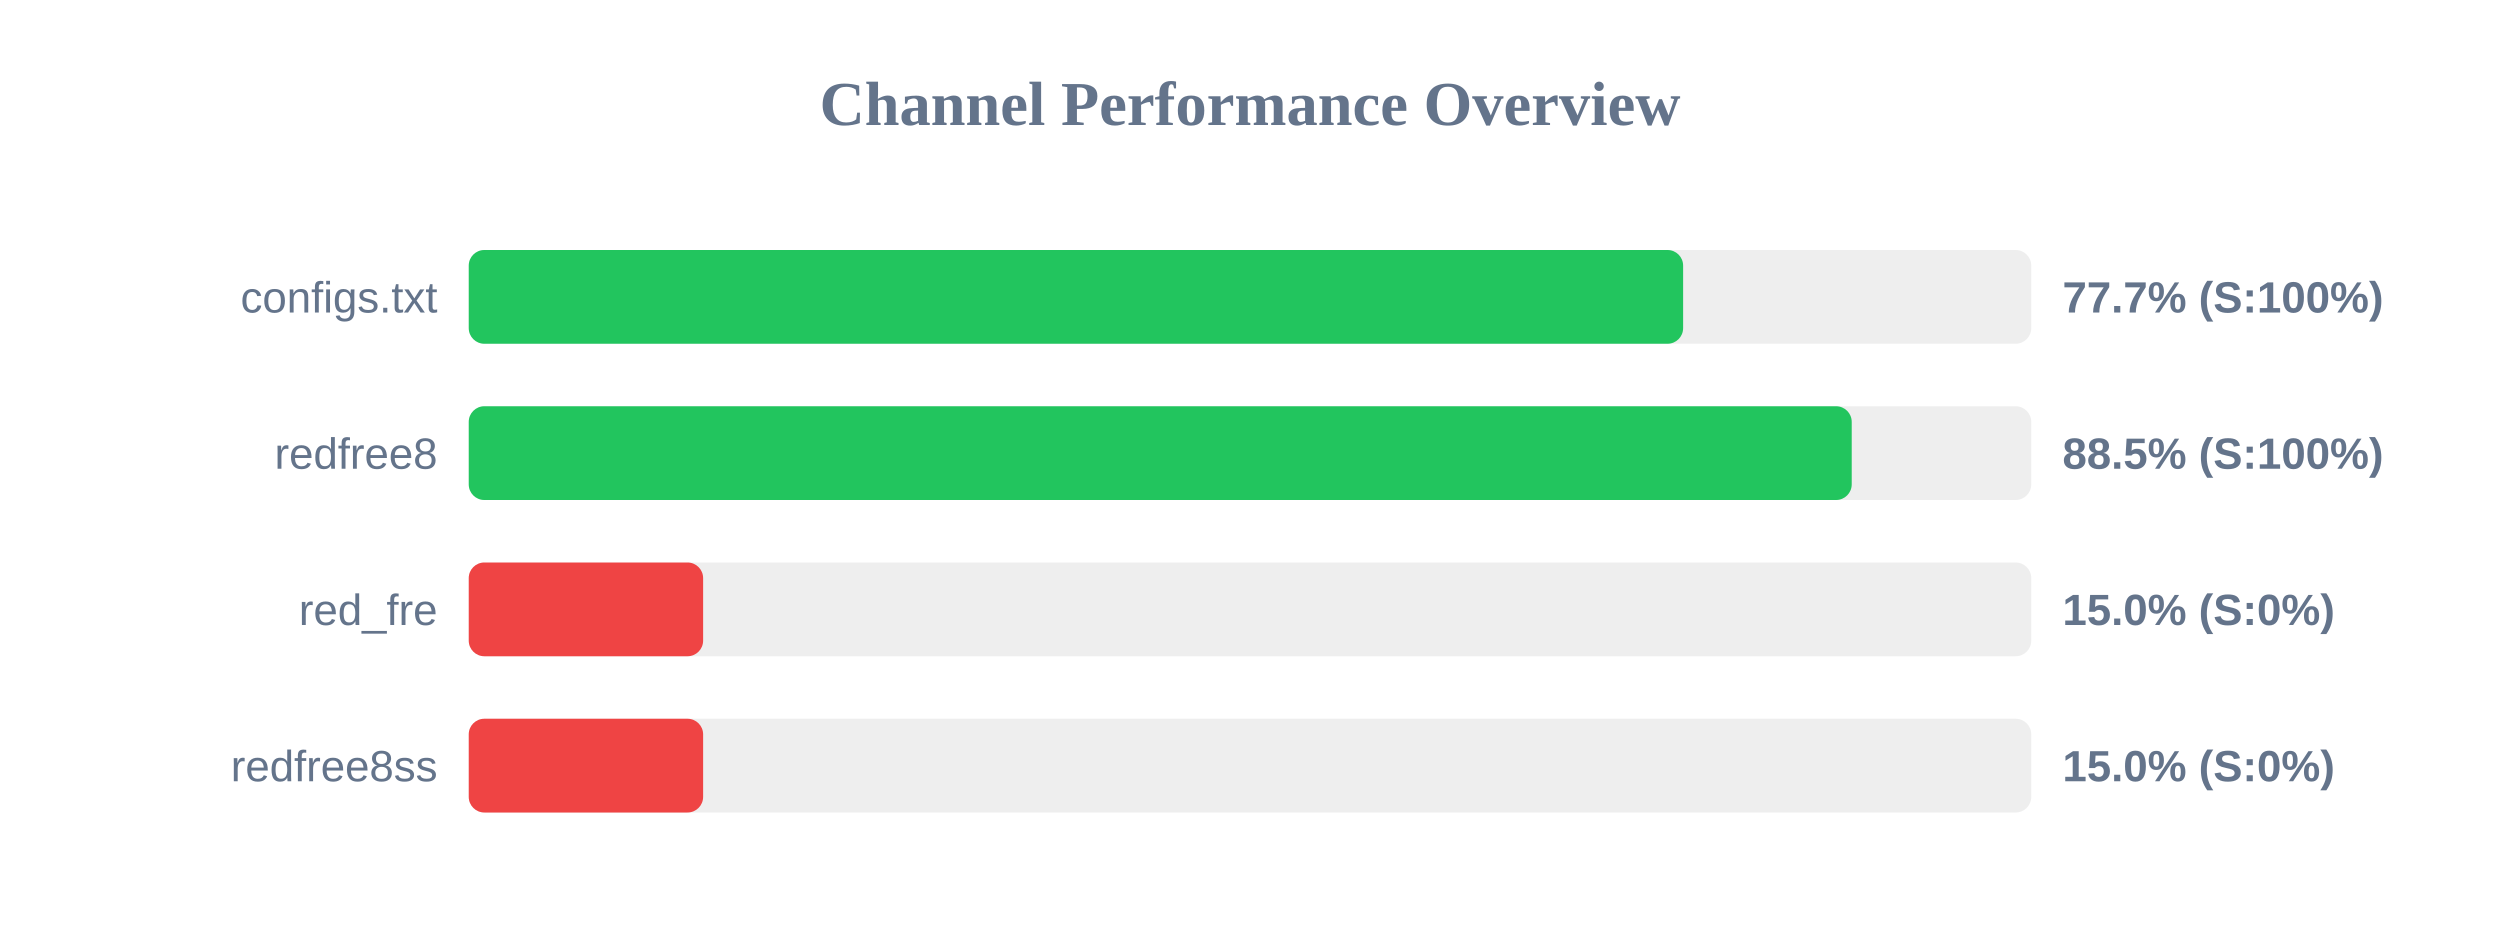
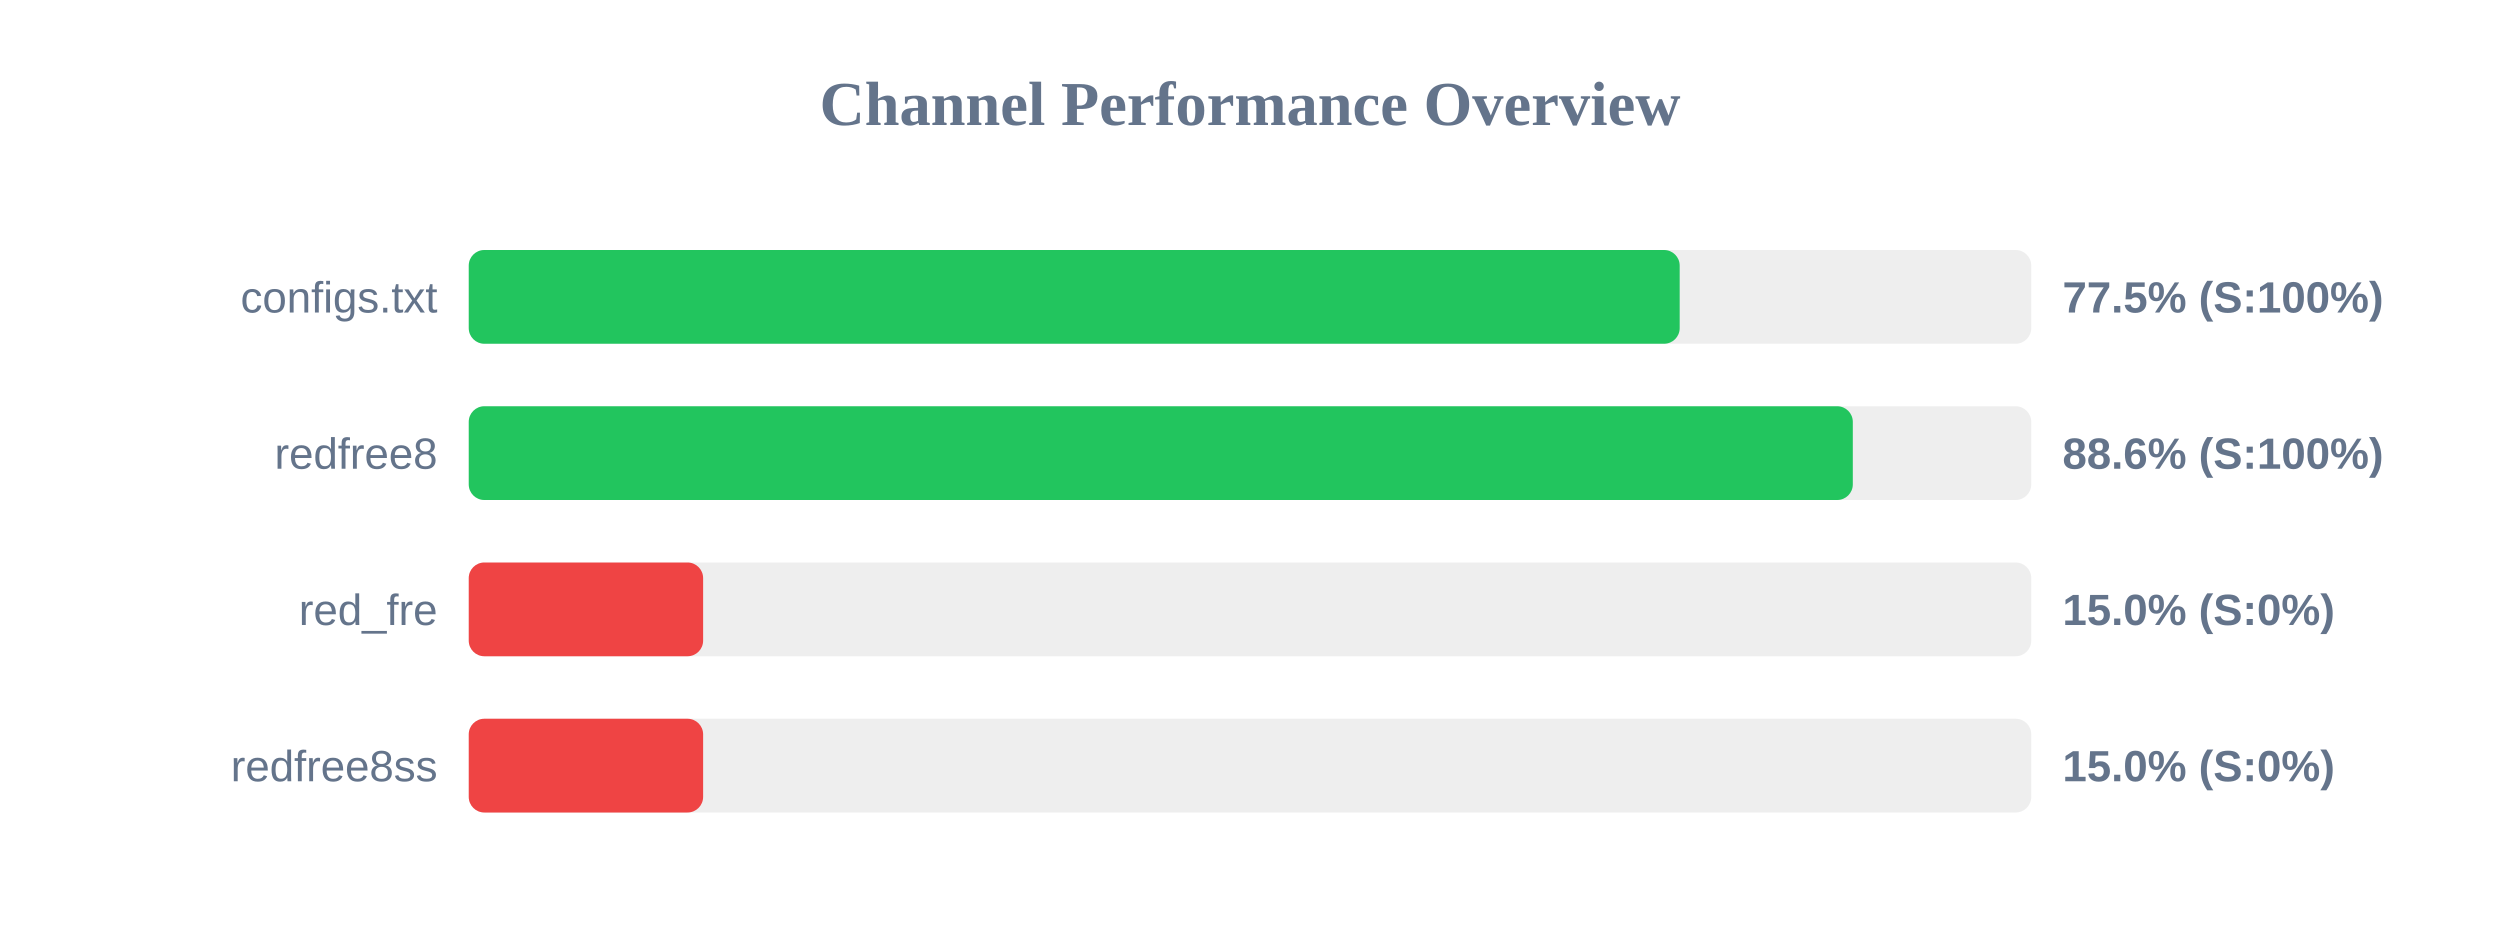
<svg xmlns="http://www.w3.org/2000/svg" width="800" height="300" version="1.1">
  <style>
        .row { font: 14px Arial; fill: #64748b; }
        .score { font: bold 14px Arial; fill: #64748b; }
    </style>
  <text x="400" y="40" text-anchor="middle" font-size="20px" font-weight="bold" fill="#64748b">Channel Performance Overview</text>
  <rect x="150" y="80" width="500" height="30" fill="#eee" rx="5" />
-   <rect x="150" y="80" width="388.6" height="30" fill="#22c55e" rx="5" />
+   <rect x="150" y="80" width="387.5" height="30" fill="#22c55e" rx="5" />
  <text x="140" y="100" text-anchor="end" class="row">configs.txt</text>
-   <text x="660" y="100" text-anchor="start" class="score">77.7% (S:100%)</text>
+   <text x="660" y="100" text-anchor="start" class="score">77.5% (S:100%)</text>
  <rect x="150" y="130" width="500" height="30" fill="#eee" rx="5" />
-   <rect x="150" y="130" width="442.55" height="30" fill="#22c55e" rx="5" />
+   <rect x="150" y="130" width="442.9" height="30" fill="#22c55e" rx="5" />
  <text x="140" y="150" text-anchor="end" class="row">redfree8</text>
-   <text x="660" y="150" text-anchor="start" class="score">88.5% (S:100%)</text>
+   <text x="660" y="150" text-anchor="start" class="score">88.6% (S:100%)</text>
  <rect x="150" y="180" width="500" height="30" fill="#eee" rx="5" />
  <rect x="150" y="180" width="75.0" height="30" fill="#ef4444" rx="5" />
  <text x="140" y="200" text-anchor="end" class="row">red_fre</text>
  <text x="660" y="200" text-anchor="start" class="score">15.0% (S:0%)</text>
  <rect x="150" y="230" width="500" height="30" fill="#eee" rx="5" />
  <rect x="150" y="230" width="75.0" height="30" fill="#ef4444" rx="5" />
  <text x="140" y="250" text-anchor="end" class="row">redfree8ss</text>
  <text x="660" y="250" text-anchor="start" class="score">15.0% (S:0%)</text>
</svg>
